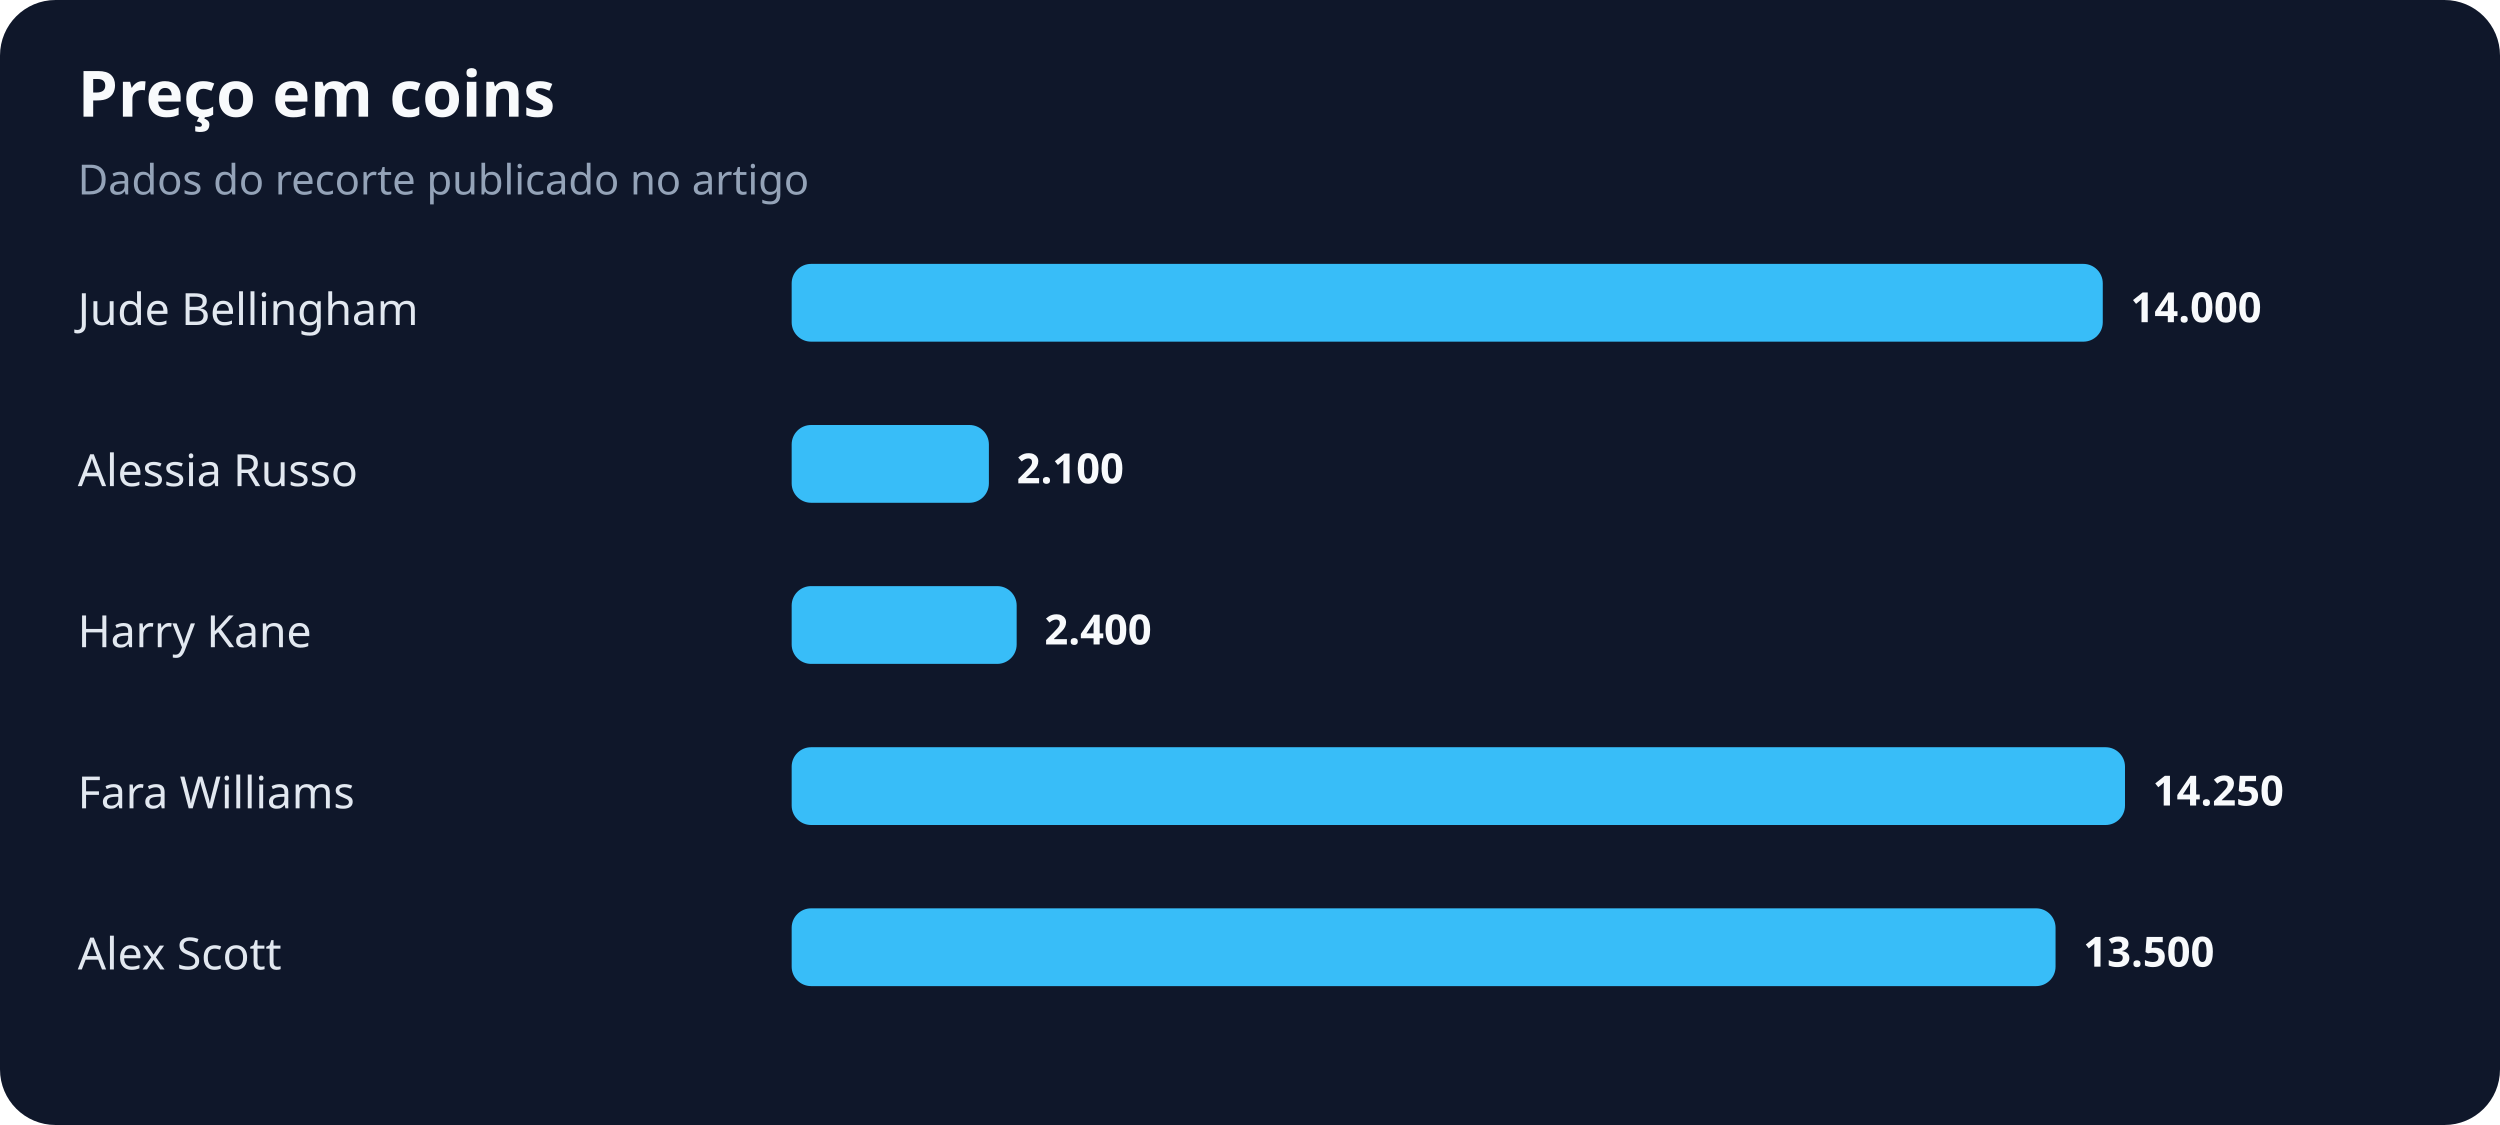
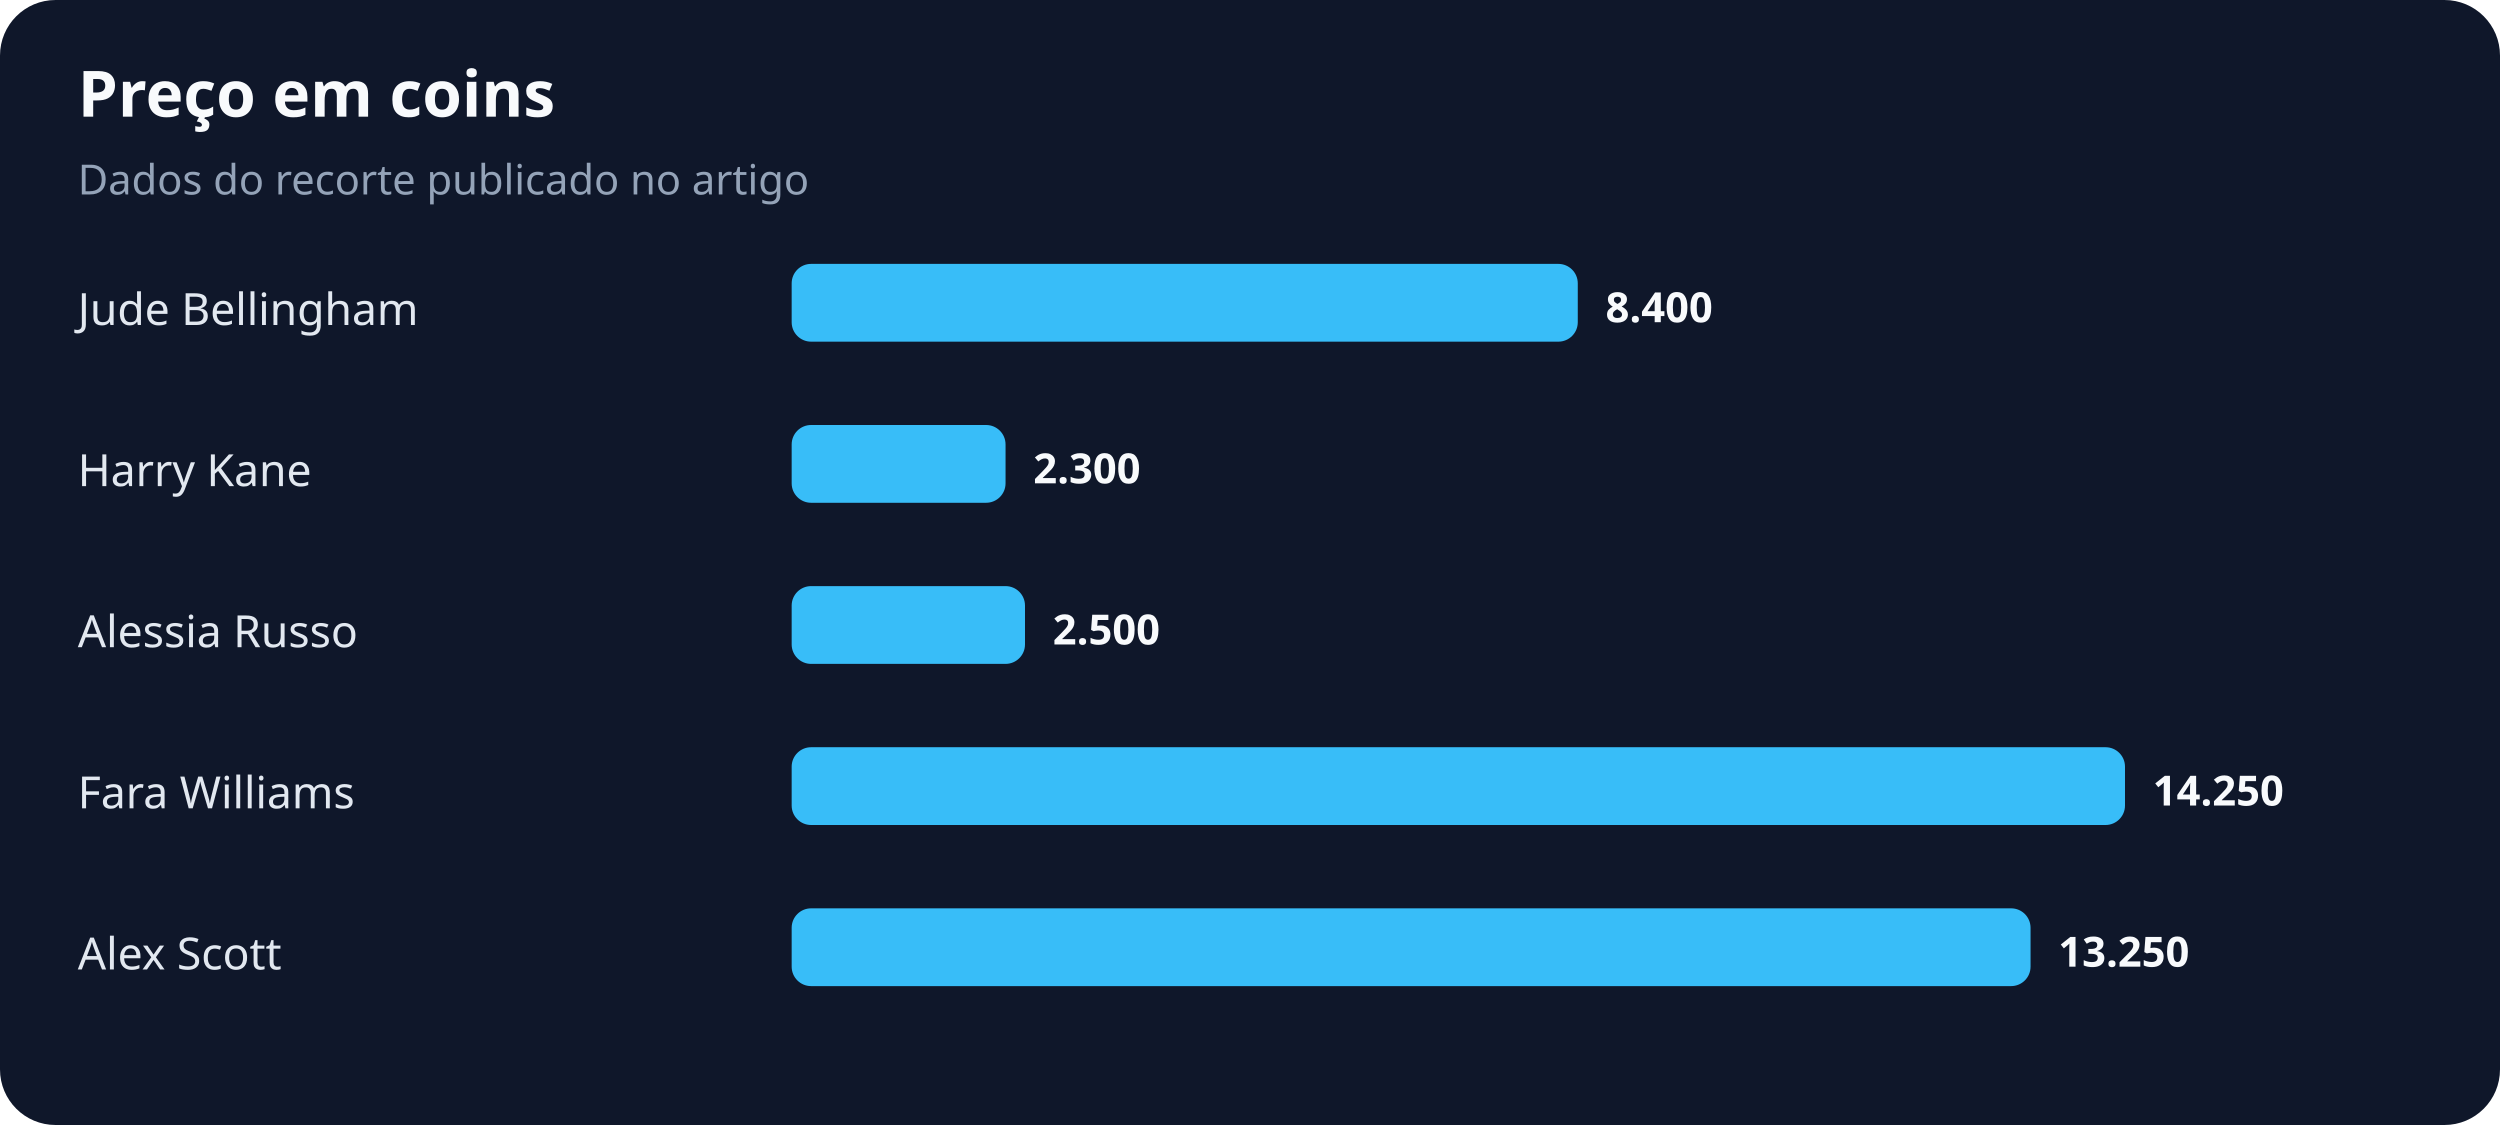
<svg xmlns="http://www.w3.org/2000/svg" width="900" height="405" viewBox="0 0 900 405" role="img" aria-labelledby="title desc">
  <rect width="100%" height="100%" rx="20" fill="#0f172a" />
  <text x="28" y="42" fill="#f8fafc" font-family="system-ui,sans-serif" font-size="23" font-weight="700">Preço em coins</text>
  <text x="28" y="70" fill="#94a3b8" font-family="system-ui,sans-serif" font-size="15">Dados do recorte publicado no artigo</text>
  <text x="28" y="117" fill="#e2e8f0" font-family="system-ui,sans-serif" font-size="16">Jude Bellingham</text>
-   <rect x="285" y="95" width="472" height="28" rx="7" fill="#38bdf8" />
-   <text x="767" y="116" fill="#f8fafc" font-family="system-ui,sans-serif" font-size="15" font-weight="700">14.000</text>
-   <text x="28" y="175" fill="#e2e8f0" font-family="system-ui,sans-serif" font-size="16">Alessia Russo</text>
-   <rect x="285" y="153" width="71" height="28" rx="7" fill="#38bdf8" />
-   <text x="366" y="174" fill="#f8fafc" font-family="system-ui,sans-serif" font-size="15" font-weight="700">2.100</text>
-   <text x="28" y="233" fill="#e2e8f0" font-family="system-ui,sans-serif" font-size="16">Harry Kane</text>
-   <rect x="285" y="211" width="81" height="28" rx="7" fill="#38bdf8" />
-   <text x="376" y="232" fill="#f8fafc" font-family="system-ui,sans-serif" font-size="15" font-weight="700">2.400</text>
+   <rect x="285" y="95" width="283" height="28" rx="7" fill="#38bdf8" />
+   <text x="578" y="116" fill="#f8fafc" font-family="system-ui,sans-serif" font-size="15" font-weight="700">8.400</text>
+   <text x="28" y="175" fill="#e2e8f0" font-family="system-ui,sans-serif" font-size="16">Harry Kane</text>
+   <rect x="285" y="153" width="77" height="28" rx="7" fill="#38bdf8" />
+   <text x="372" y="174" fill="#f8fafc" font-family="system-ui,sans-serif" font-size="15" font-weight="700">2.300</text>
+   <text x="28" y="233" fill="#e2e8f0" font-family="system-ui,sans-serif" font-size="16">Alessia Russo</text>
+   <rect x="285" y="211" width="84" height="28" rx="7" fill="#38bdf8" />
+   <text x="379" y="232" fill="#f8fafc" font-family="system-ui,sans-serif" font-size="15" font-weight="700">2.500</text>
  <text x="28" y="291" fill="#e2e8f0" font-family="system-ui,sans-serif" font-size="16">Fara Williams</text>
  <rect x="285" y="269" width="480" height="28" rx="7" fill="#38bdf8" />
  <text x="775" y="290" fill="#f8fafc" font-family="system-ui,sans-serif" font-size="15" font-weight="700">14.250</text>
  <text x="28" y="349" fill="#e2e8f0" font-family="system-ui,sans-serif" font-size="16">Alex Scott</text>
-   <rect x="285" y="327" width="455" height="28" rx="7" fill="#38bdf8" />
-   <text x="750" y="348" fill="#f8fafc" font-family="system-ui,sans-serif" font-size="15" font-weight="700">13.500</text>
+   <rect x="285" y="327" width="446" height="28" rx="7" fill="#38bdf8" />
+   <text x="741" y="348" fill="#f8fafc" font-family="system-ui,sans-serif" font-size="15" font-weight="700">13.250</text>
</svg>
